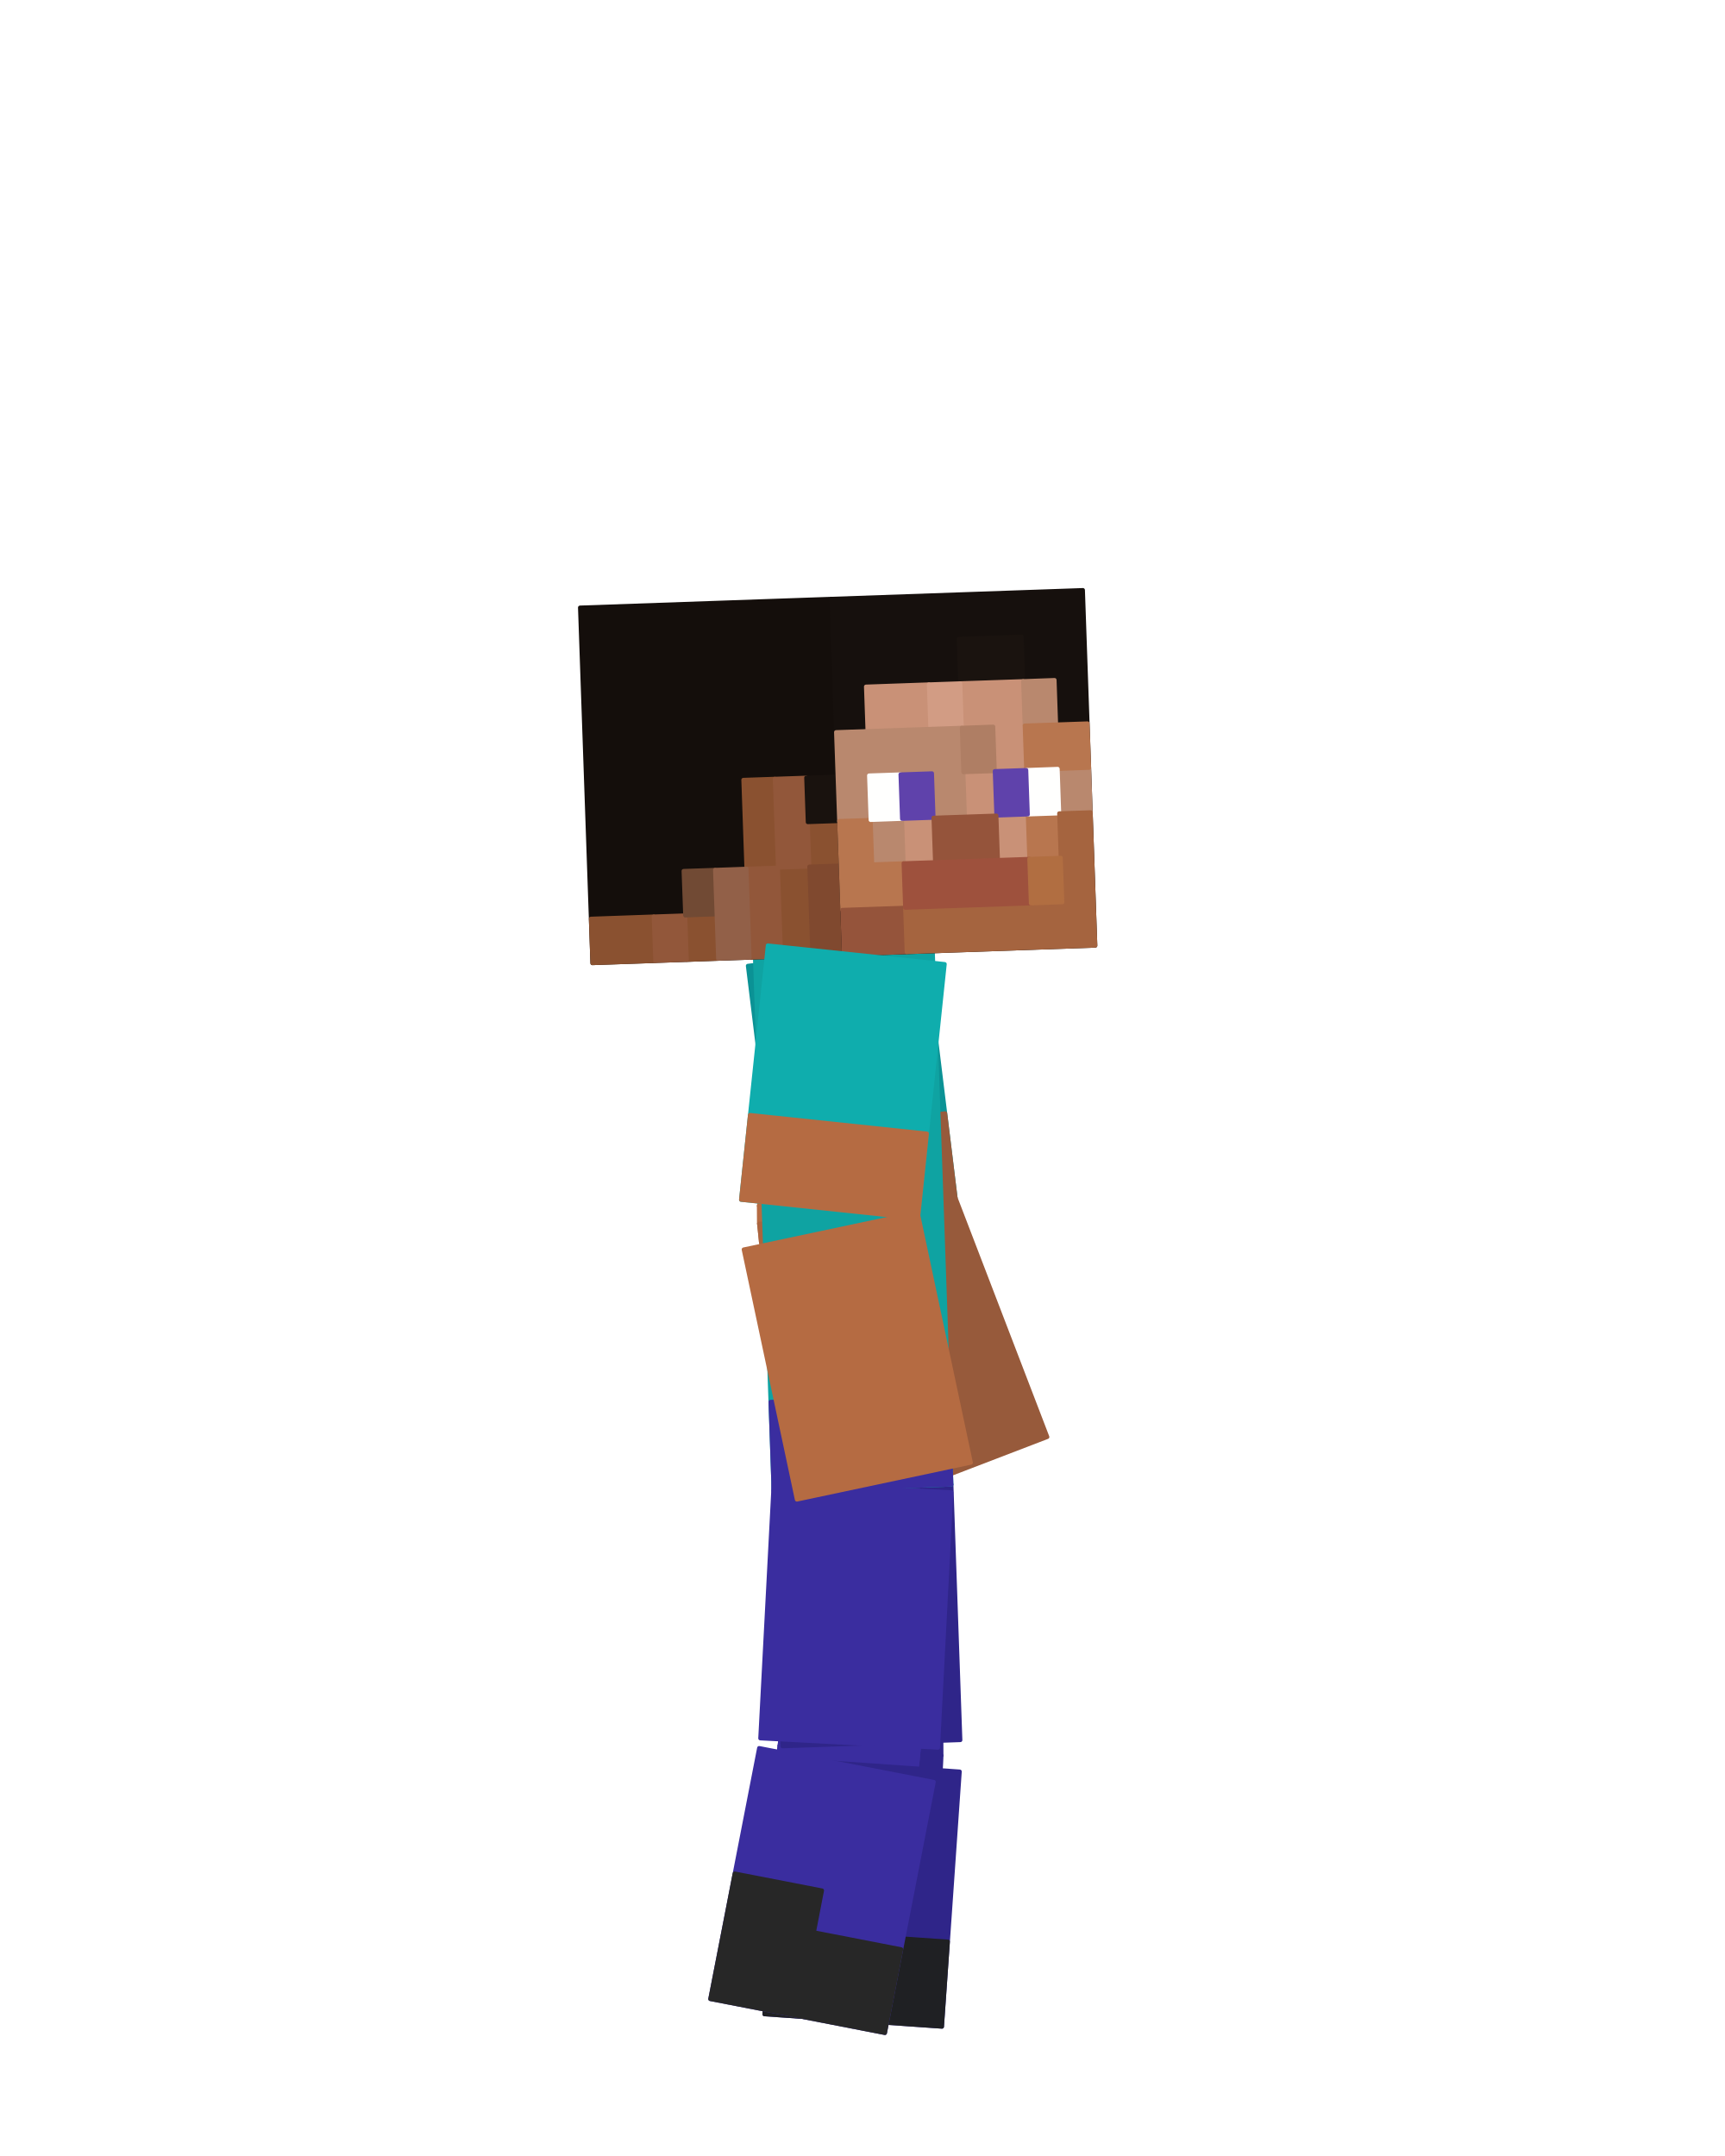
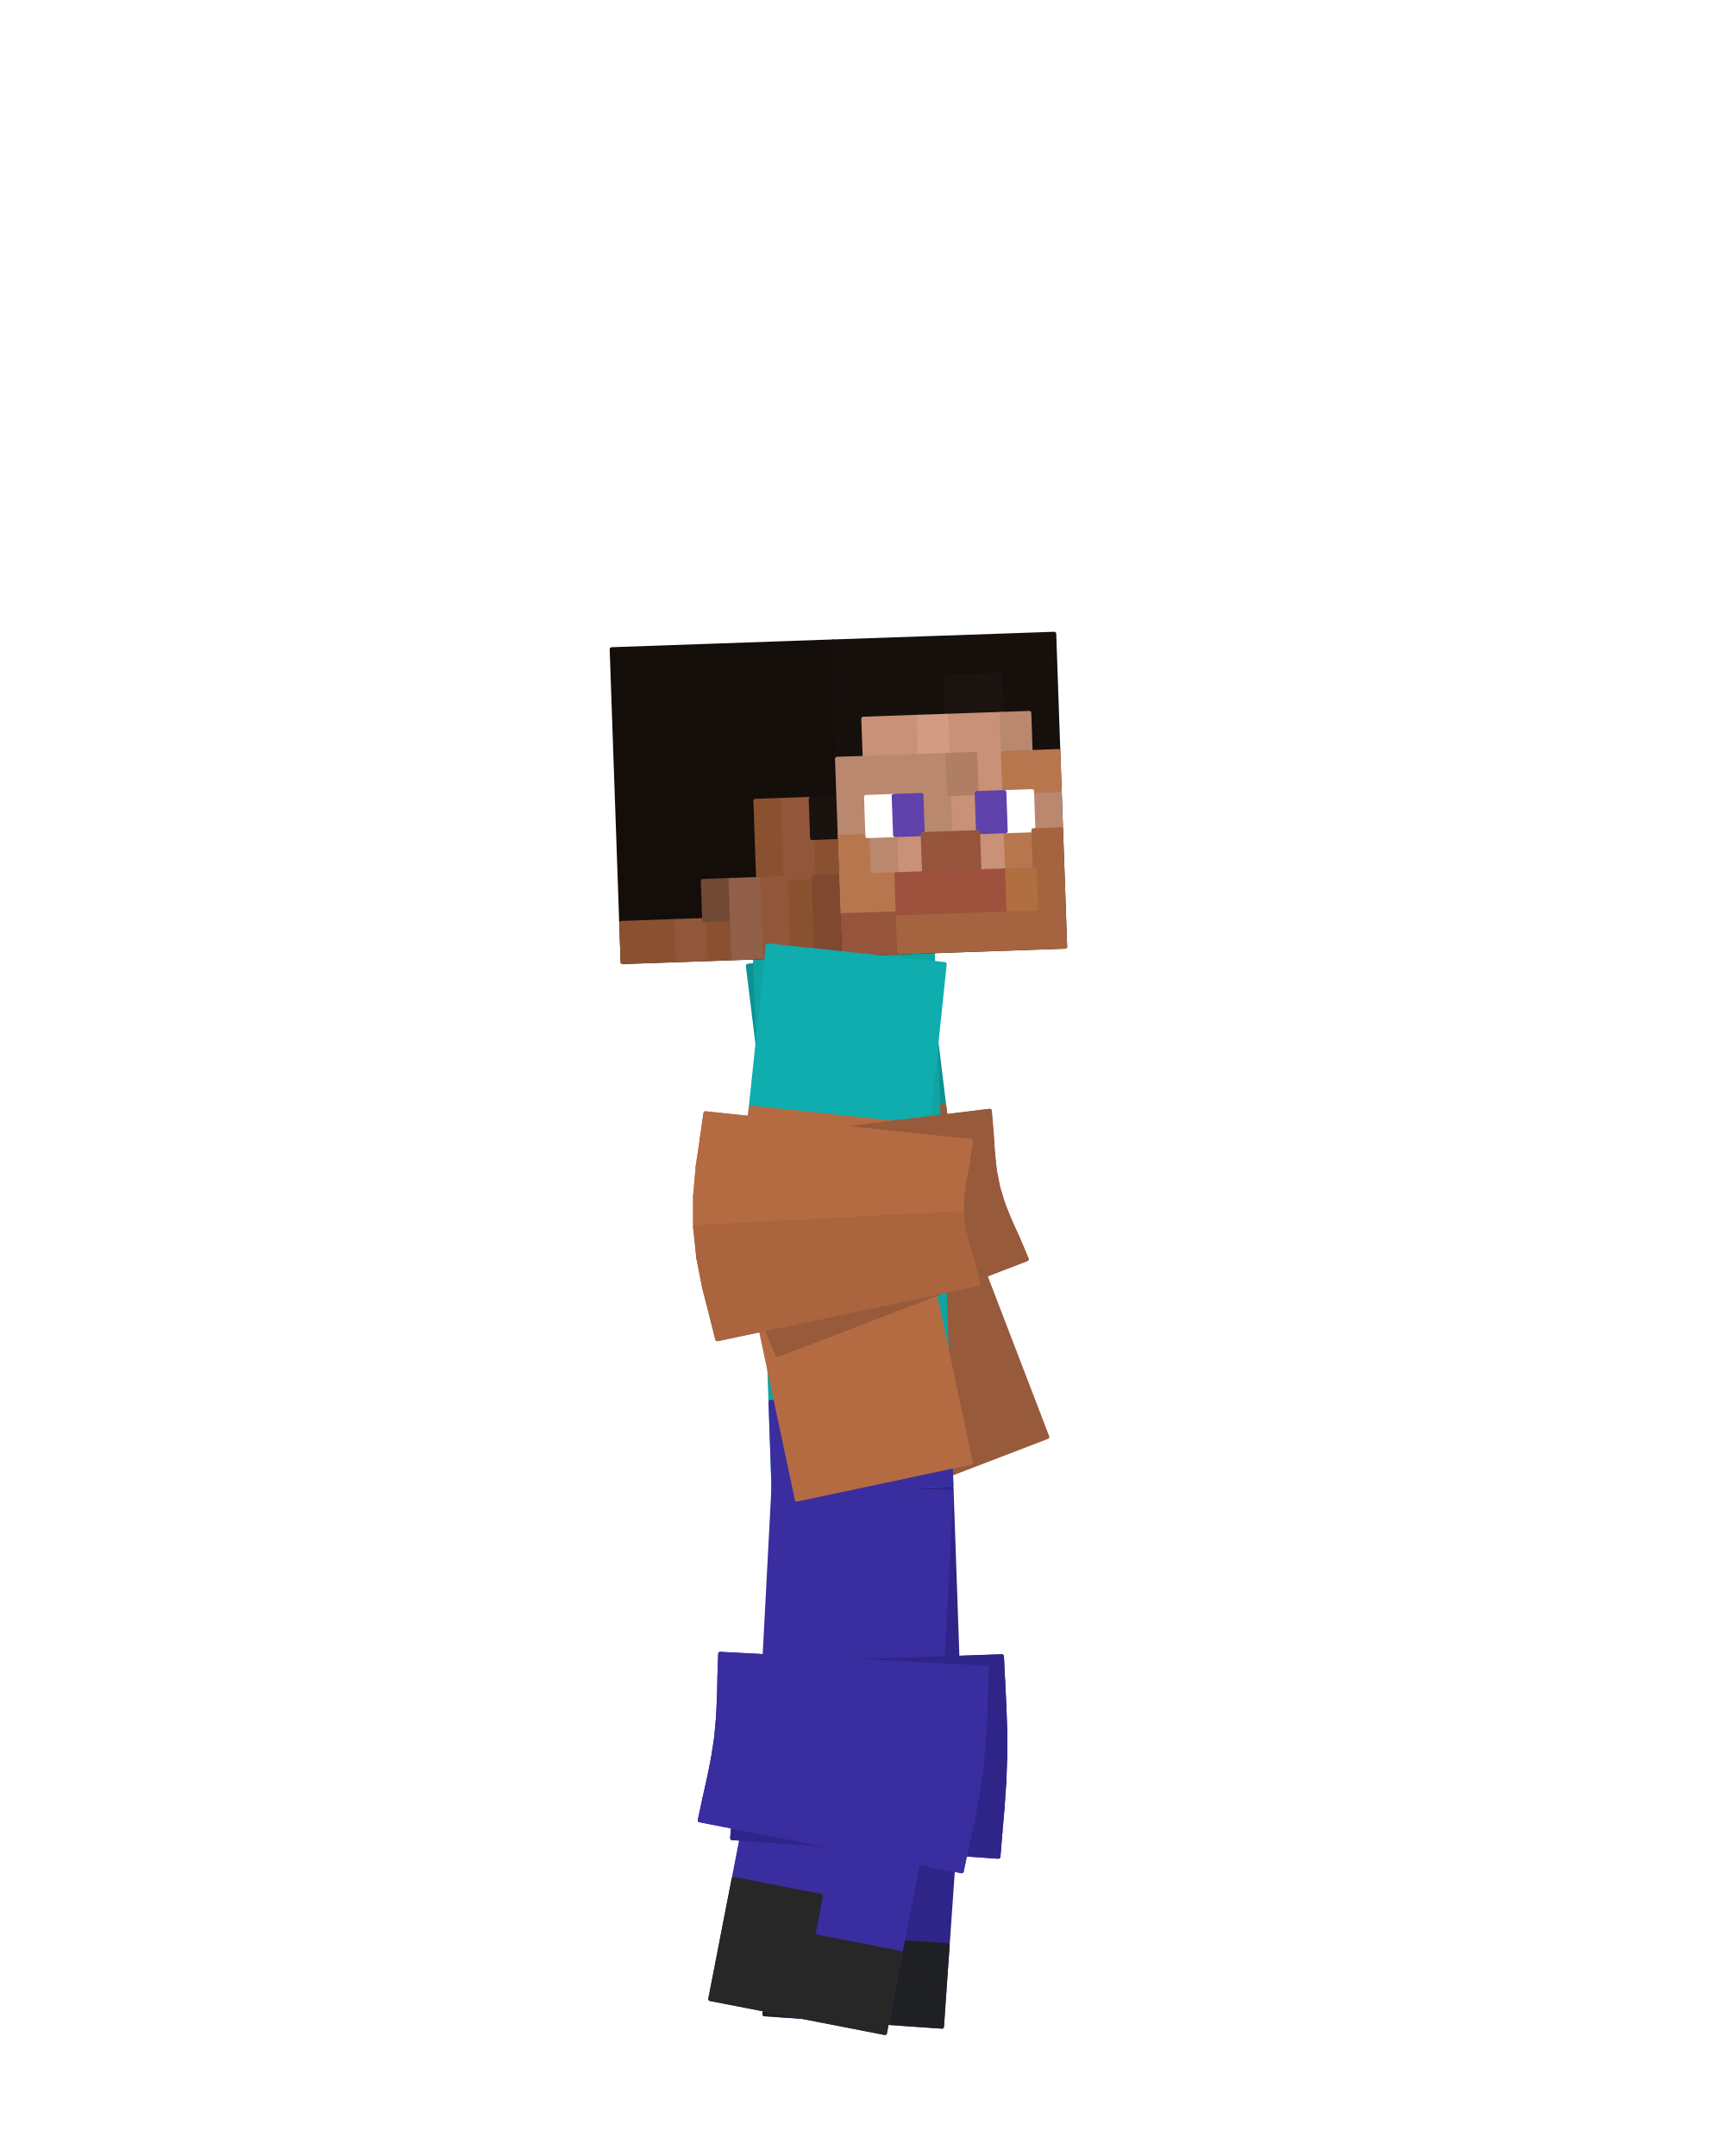
<svg xmlns="http://www.w3.org/2000/svg" viewBox="0 0 256 320" width="256" height="320" role="img" aria-labelledby="steve-side-title">
  <g id="steve">
-     <g id="elbow-left" aria-label="Left elbow">
-       <g class="face" data-face="px">
-         <path fill="#975a3b" stroke="#975a3b" stroke-width=".6" stroke-linejoin="round" d="M138.13 171.6L117.69 174.11L117.89 176.27L138.3 173.55Z" />
-       </g>
-       <g class="face" data-face="px">
-         <path fill="#975a3b" stroke="#975a3b" stroke-width=".6" stroke-linejoin="round" d="M138.3 173.55L117.89 176.27L118.09 178.62L138.42 175.33Z" />
-       </g>
-       <g class="face" data-face="px">
-         <path fill="#975a3b" stroke="#975a3b" stroke-width=".6" stroke-linejoin="round" d="M138.42 175.33L118.09 178.62L118.41 181.06L138.6 176.98Z" />
-       </g>
-       <g class="face" data-face="px">
-         <path fill="#975a3b" stroke="#975a3b" stroke-width=".6" stroke-linejoin="round" d="M138.6 176.98L118.41 181.06L118.92 183.53L138.9 178.55Z" />
-       </g>
-       <g class="face" data-face="px">
-         <path fill="#8d5437" stroke="#8d5437" stroke-width=".6" stroke-linejoin="round" d="M138.9 178.55L118.92 183.53L119.63 185.96L139.37 180.08Z" />
-       </g>
-       <g class="face" data-face="px">
-         <path fill="#8d5437" stroke="#8d5437" stroke-width=".6" stroke-linejoin="round" d="M139.37 180.08L119.63 185.96L120.5 188.27L139.99 181.63Z" />
-       </g>
-       <g class="face" data-face="px">
-         <path fill="#8d5437" stroke="#8d5437" stroke-width=".6" stroke-linejoin="round" d="M139.99 181.63L120.5 188.27L121.42 190.43L140.72 183.25Z" />
-       </g>
-       <g class="face" data-face="px">
-         <path fill="#8d5437" stroke="#8d5437" stroke-width=".6" stroke-linejoin="round" d="M140.72 183.25L121.42 190.43L122.26 192.44L141.48 185.06Z" />
-       </g>
-       <g class="face" data-face="nx">
-         <path fill="#975a3b" stroke="#975a3b" stroke-width=".6" stroke-linejoin="round" d="M117.69 174.11L117.89 176.27L138.3 173.55L138.13 171.6Z" />
-       </g>
-       <g class="face" data-face="nx">
-         <path fill="#975a3b" stroke="#975a3b" stroke-width=".6" stroke-linejoin="round" d="M117.89 176.27L118.09 178.62L138.42 175.33L138.3 173.55Z" />
-       </g>
-       <g class="face" data-face="nx">
-         <path fill="#975a3b" stroke="#975a3b" stroke-width=".6" stroke-linejoin="round" d="M118.09 178.62L118.41 181.06L138.6 176.98L138.42 175.33Z" />
-       </g>
-       <g class="face" data-face="nx">
-         <path fill="#975a3b" stroke="#975a3b" stroke-width=".6" stroke-linejoin="round" d="M118.41 181.06L118.92 183.53L138.9 178.55L138.6 176.98Z" />
-       </g>
-       <g class="face" data-face="nx">
-         <path fill="#975a3b" stroke="#975a3b" stroke-width=".6" stroke-linejoin="round" d="M118.92 183.53L119.63 185.96L139.37 180.08L138.9 178.55Z" />
-       </g>
-       <g class="face" data-face="nx">
-         <path fill="#975a3b" stroke="#975a3b" stroke-width=".6" stroke-linejoin="round" d="M119.63 185.96L120.5 188.27L139.99 181.63L139.37 180.08Z" />
-       </g>
-       <g class="face" data-face="nx">
-         <path fill="#975a3b" stroke="#975a3b" stroke-width=".6" stroke-linejoin="round" d="M120.5 188.27L121.42 190.43L140.72 183.25L139.99 181.63Z" />
-       </g>
-       <g class="face" data-face="nx">
-         <path fill="#975a3b" stroke="#975a3b" stroke-width=".6" stroke-linejoin="round" d="M121.42 190.43L122.26 192.44L141.48 185.06L140.72 183.25Z" />
-       </g>
-     </g>
-     <g id="knee-left" aria-label="Left knee">
-       <g class="face" data-face="px">
-         <path fill="#2f2589" stroke="#2f2589" stroke-width=".6" stroke-linejoin="round" d="M139.38 251.77L118.8 252.49L118.9 254.5L139.49 253.88Z" />
-       </g>
-       <g class="face" data-face="px">
-         <path fill="#2f2589" stroke="#2f2589" stroke-width=".6" stroke-linejoin="round" d="M139.49 253.88L118.9 254.5L119.01 256.44L139.6 256.06Z" />
-       </g>
-       <g class="face" data-face="px">
-         <path fill="#2f2589" stroke="#2f2589" stroke-width=".6" stroke-linejoin="round" d="M139.6 256.06L119.01 256.44L119.08 258.33L139.67 258.3Z" />
-       </g>
-       <g class="face" data-face="px">
-         <path fill="#2f2589" stroke="#2f2589" stroke-width=".6" stroke-linejoin="round" d="M139.67 258.3L119.08 258.33L119.09 260.2L139.68 260.56Z" />
-       </g>
-       <g class="face" data-face="px">
-         <path fill="#2f2589" stroke="#2f2589" stroke-width=".6" stroke-linejoin="round" d="M139.68 260.56L119.09 260.2L119.02 262.06L139.6 262.81Z" />
-       </g>
-       <g class="face" data-face="px">
-         <path fill="#2f2589" stroke="#2f2589" stroke-width=".6" stroke-linejoin="round" d="M139.6 262.81L119.02 262.06L118.88 263.94L139.44 265.05Z" />
-       </g>
-       <g class="face" data-face="px">
-         <path fill="#2f2589" stroke="#2f2589" stroke-width=".6" stroke-linejoin="round" d="M139.44 265.05L118.88 263.94L118.7 265.88L139.25 267.22Z" />
-       </g>
-       <g class="face" data-face="px">
-         <path fill="#2f2589" stroke="#2f2589" stroke-width=".6" stroke-linejoin="round" d="M139.25 267.22L118.7 265.88L118.54 267.89L139.08 269.32Z" />
-       </g>
-       <g class="face" data-face="nx">
-         <path fill="#2f2589" stroke="#2f2589" stroke-width=".6" stroke-linejoin="round" d="M118.8 252.49L118.9 254.5L139.49 253.88L139.38 251.77Z" />
-       </g>
-       <g class="face" data-face="nx">
-         <path fill="#2f2589" stroke="#2f2589" stroke-width=".6" stroke-linejoin="round" d="M118.9 254.5L119.01 256.44L139.6 256.06L139.49 253.88Z" />
-       </g>
-       <g class="face" data-face="nx">
-         <path fill="#2f2589" stroke="#2f2589" stroke-width=".6" stroke-linejoin="round" d="M119.01 256.44L119.08 258.33L139.67 258.3L139.6 256.06Z" />
-       </g>
-       <g class="face" data-face="nx">
-         <path fill="#2f2589" stroke="#2f2589" stroke-width=".6" stroke-linejoin="round" d="M119.08 258.33L119.09 260.2L139.68 260.56L139.67 258.3Z" />
-       </g>
-       <g class="face" data-face="nx">
-         <path fill="#2f2589" stroke="#2f2589" stroke-width=".6" stroke-linejoin="round" d="M119.09 260.2L119.02 262.06L139.6 262.81L139.68 260.56Z" />
-       </g>
-       <g class="face" data-face="nx">
-         <path fill="#2f2589" stroke="#2f2589" stroke-width=".6" stroke-linejoin="round" d="M119.02 262.06L118.88 263.94L139.44 265.05L139.6 262.81Z" />
-       </g>
-       <g class="face" data-face="nx">
-         <path fill="#2f2589" stroke="#2f2589" stroke-width=".6" stroke-linejoin="round" d="M118.88 263.94L118.7 265.88L139.25 267.22L139.44 265.05Z" />
-       </g>
-       <g class="face" data-face="nx">
-         <path fill="#2f2589" stroke="#2f2589" stroke-width=".6" stroke-linejoin="round" d="M118.7 265.88L118.54 267.89L139.08 269.32L139.25 267.22Z" />
-       </g>
-     </g>
-     <g id="knee-right" aria-label="Right knee">
-       <g class="face" data-face="px">
-         <path fill="#3a2d9f" stroke="#3a2d9f" stroke-width=".6" stroke-linejoin="round" d="M136.64 252.65L116.08 251.57L116.01 253.57L136.57 254.77Z" />
-       </g>
-       <g class="face" data-face="px">
-         <path fill="#3a2d9f" stroke="#3a2d9f" stroke-width=".6" stroke-linejoin="round" d="M136.57 254.77L116.01 253.57L115.97 255.47L136.5 257Z" />
-       </g>
-       <g class="face" data-face="px">
-         <path fill="#3a2d9f" stroke="#3a2d9f" stroke-width=".6" stroke-linejoin="round" d="M136.5 257L115.97 255.47L115.88 257.3L136.37 259.29Z" />
-       </g>
-       <g class="face" data-face="px">
-         <path fill="#3a2d9f" stroke="#3a2d9f" stroke-width=".6" stroke-linejoin="round" d="M136.37 259.29L115.88 257.3L115.71 259.09L136.15 261.6Z" />
-       </g>
-       <g class="face" data-face="px">
-         <path fill="#3a2d9f" stroke="#3a2d9f" stroke-width=".6" stroke-linejoin="round" d="M136.15 261.6L115.71 259.09L115.44 260.87L135.81 263.9Z" />
-       </g>
-       <g class="face" data-face="px">
-         <path fill="#3a2d9f" stroke="#3a2d9f" stroke-width=".6" stroke-linejoin="round" d="M135.81 263.9L115.44 260.87L115.08 262.67L135.38 266.15Z" />
-       </g>
-       <g class="face" data-face="px">
-         <path fill="#3a2d9f" stroke="#3a2d9f" stroke-width=".6" stroke-linejoin="round" d="M135.38 266.15L115.08 262.67L114.66 264.52L134.9 268.33Z" />
-       </g>
-       <g class="face" data-face="px">
-         <path fill="#3a2d9f" stroke="#3a2d9f" stroke-width=".6" stroke-linejoin="round" d="M134.9 268.33L114.66 264.52L114.25 266.48L134.46 270.41Z" />
-       </g>
-       <g class="face" data-face="nx">
-         <path fill="#3a2d9f" stroke="#3a2d9f" stroke-width=".6" stroke-linejoin="round" d="M116.08 251.57L116.01 253.57L136.57 254.77L136.64 252.65Z" />
-       </g>
-       <g class="face" data-face="nx">
-         <path fill="#3a2d9f" stroke="#3a2d9f" stroke-width=".6" stroke-linejoin="round" d="M116.01 253.57L115.97 255.47L136.5 257L136.57 254.77Z" />
-       </g>
-       <g class="face" data-face="nx">
-         <path fill="#3a2d9f" stroke="#3a2d9f" stroke-width=".6" stroke-linejoin="round" d="M115.97 255.47L115.88 257.3L136.37 259.29L136.5 257Z" />
-       </g>
-       <g class="face" data-face="nx">
-         <path fill="#3a2d9f" stroke="#3a2d9f" stroke-width=".6" stroke-linejoin="round" d="M115.88 257.3L115.71 259.09L136.15 261.6L136.37 259.29Z" />
-       </g>
-       <g class="face" data-face="nx">
-         <path fill="#3a2d9f" stroke="#3a2d9f" stroke-width=".6" stroke-linejoin="round" d="M115.71 259.09L115.44 260.87L135.81 263.9L136.15 261.6Z" />
-       </g>
-       <g class="face" data-face="nx">
-         <path fill="#3a2d9f" stroke="#3a2d9f" stroke-width=".6" stroke-linejoin="round" d="M115.44 260.87L115.08 262.67L135.38 266.15L135.81 263.9Z" />
-       </g>
-       <g class="face" data-face="nx">
-         <path fill="#3a2d9f" stroke="#3a2d9f" stroke-width=".6" stroke-linejoin="round" d="M115.08 262.67L114.66 264.52L134.9 268.33L135.38 266.15Z" />
-       </g>
-       <g class="face" data-face="nx">
-         <path fill="#3a2d9f" stroke="#3a2d9f" stroke-width=".6" stroke-linejoin="round" d="M114.66 264.52L114.25 266.48L134.46 270.41L134.9 268.33Z" />
-       </g>
-     </g>
-     <g id="elbow-right" aria-label="Right elbow">
-       <g class="face" data-face="px">
-         <path fill="#b56b42" stroke="#b56b42" stroke-width=".6" stroke-linejoin="round" d="M134.04 173.97L113.56 171.81L113.25 174L133.75 175.87Z" />
-       </g>
-       <g class="face" data-face="px">
-         <path fill="#b56b42" stroke="#b56b42" stroke-width=".6" stroke-linejoin="round" d="M133.75 175.87L113.25 174L112.89 176.4L133.45 177.55Z" />
-       </g>
-       <g class="face" data-face="px">
-         <path fill="#b56b42" stroke="#b56b42" stroke-width=".6" stroke-linejoin="round" d="M133.45 177.55L112.89 176.4L112.65 178.98L133.24 179.09Z" />
-       </g>
-       <g class="face" data-face="px">
-         <path fill="#b56b42" stroke="#b56b42" stroke-width=".6" stroke-linejoin="round" d="M133.24 179.09L112.65 178.98L112.66 181.63L133.22 180.56Z" />
-       </g>
-       <g class="face" data-face="px">
-         <path fill="#b56b42" stroke="#b56b42" stroke-width=".6" stroke-linejoin="round" d="M133.22 180.56L112.66 181.63L112.93 184.28L133.4 182.01Z" />
-       </g>
-       <g class="face" data-face="px">
-         <path fill="#b56b42" stroke="#b56b42" stroke-width=".6" stroke-linejoin="round" d="M133.4 182.01L112.93 184.28L113.43 186.81L133.76 183.52Z" />
-       </g>
-       <g class="face" data-face="px">
-         <path fill="#b56b42" stroke="#b56b42" stroke-width=".6" stroke-linejoin="round" d="M133.76 183.52L113.43 186.81L114.04 189.17L134.24 185.16Z" />
-       </g>
-       <g class="face" data-face="px">
-         <path fill="#b56b42" stroke="#b56b42" stroke-width=".6" stroke-linejoin="round" d="M134.24 185.16L114.04 189.17L114.58 191.31L134.72 187.02Z" />
-       </g>
-       <g class="face" data-face="nx">
-         <path fill="#b56b42" stroke="#b56b42" stroke-width=".6" stroke-linejoin="round" d="M113.56 171.81L113.25 174L133.75 175.87L134.04 173.97Z" />
-       </g>
-       <g class="face" data-face="nx">
-         <path fill="#b56b42" stroke="#b56b42" stroke-width=".6" stroke-linejoin="round" d="M113.25 174L112.89 176.4L133.45 177.55L133.75 175.87Z" />
-       </g>
-       <g class="face" data-face="nx">
-         <path fill="#b56b42" stroke="#b56b42" stroke-width=".6" stroke-linejoin="round" d="M112.89 176.4L112.65 178.98L133.24 179.09L133.45 177.55Z" />
-       </g>
-       <g class="face" data-face="nx">
-         <path fill="#b56b42" stroke="#b56b42" stroke-width=".6" stroke-linejoin="round" d="M112.65 178.98L112.66 181.63L133.22 180.56L133.24 179.09Z" />
-       </g>
-       <g class="face" data-face="nx">
-         <path fill="#aa643e" stroke="#aa643e" stroke-width=".6" stroke-linejoin="round" d="M112.66 181.63L112.93 184.28L133.4 182.01L133.22 180.56Z" />
-       </g>
-       <g class="face" data-face="nx">
-         <path fill="#aa643e" stroke="#aa643e" stroke-width=".6" stroke-linejoin="round" d="M112.93 184.28L113.43 186.81L133.76 183.52L133.4 182.01Z" />
-       </g>
-       <g class="face" data-face="nx">
-         <path fill="#aa643e" stroke="#aa643e" stroke-width=".6" stroke-linejoin="round" d="M113.43 186.81L114.04 189.17L134.24 185.16L133.76 183.52Z" />
-       </g>
-       <g class="face" data-face="nx">
-         <path fill="#aa643e" stroke="#aa643e" stroke-width=".6" stroke-linejoin="round" d="M114.04 189.17L114.58 191.31L134.72 187.02L134.24 185.16Z" />
-       </g>
-     </g>
    <g id="arm-left" aria-label="Left upper arm">
      <g class="face" data-face="nx">
-         <path fill="#0b9295" stroke="#0b9295" stroke-width=".6" stroke-linejoin="round" d="M110.99 143.35L137.19 140.13L141.81 177.8L115.61 181.01Z" />
-         <path fill="#975a3b" stroke="#975a3b" stroke-width=".6" stroke-linejoin="round" d="M114.07 168.46L140.27 165.24L141.04 171.52L114.84 174.74ZM114.84 174.74L141.04 171.52L141.81 177.8L115.61 181.01Z" />
+         <path fill="#0b9295" stroke="#0b9295" stroke-width=".6" stroke-linejoin="round" d="M110.99 143.35L137.19 140.13L141.61 176.16L115.41 179.38Z" />
+         <path fill="#975a3b" stroke="#975a3b" stroke-width=".6" stroke-linejoin="round" d="M113.94 167.37L140.14 164.15L140.88 170.15L114.67 173.37ZM114.67 173.37L140.88 170.15L141.61 176.16L115.41 179.38Z" />
      </g>
    </g>
    <g id="forearm-left" aria-label="Left forearm">
      <g class="face" data-face="nx">
-         <path fill="#975a3b" stroke="#975a3b" stroke-width=".6" stroke-linejoin="round" d="M117.18 187.31L141.83 177.85L155.43 213.28L130.78 222.74Z" />
+         <path fill="#975a3b" stroke="#975a3b" stroke-width=".6" stroke-linejoin="round" d="M117.77 188.85L142.42 179.39L155.43 213.28L130.78 222.74Z" />
      </g>
    </g>
    <g id="leg-left" aria-label="Left thigh">
      <g class="face" data-face="nx">
-         <path fill="#2f2589" stroke="#2f2589" stroke-width=".6" stroke-linejoin="round" d="M114.81 221.26L141.19 220.34L142.52 258.27L116.13 259.19Z" />
+         <path fill="#2f2589" stroke="#2f2589" stroke-width=".6" stroke-linejoin="round" d="M114.81 221.26L141.19 220.34L142.46 256.62L116.07 257.54Z" />
      </g>
    </g>
    <g id="shin-left" aria-label="Left shin">
      <g class="face" data-face="nx">
-         <path fill="#2f2589" stroke="#2f2589" stroke-width=".6" stroke-linejoin="round" d="M116.1 261.1L142.43 262.94L139.79 300.8L113.45 298.96Z" />
-         <path fill="#1f2023" stroke="#1f2023" stroke-width=".6" stroke-linejoin="round" d="M114.78 280.03L127.94 280.95L127.5 287.26L114.33 286.34ZM114.33 286.34L140.67 288.18L140.23 294.49L113.89 292.65ZM113.89 292.65L140.23 294.49L139.79 300.8L113.45 298.96Z" />
+         <path fill="#2f2589" stroke="#2f2589" stroke-width=".6" stroke-linejoin="round" d="M115.98 262.75L142.32 264.59L139.79 300.8L113.45 298.96Z" />
+         <path fill="#1f2023" stroke="#1f2023" stroke-width=".6" stroke-linejoin="round" d="M114.72 280.85L127.89 281.77L127.46 287.81L114.3 286.89ZM114.3 286.89L140.63 288.73L140.21 294.76L113.87 292.92ZM113.87 292.92L140.21 294.76L139.79 300.8L113.45 298.96Z" />
      </g>
    </g>
    <g id="torso" aria-label="Torso">
      <g class="face" data-face="nx">
        <path fill="#0fa3a2" stroke="#0fa3a2" stroke-width=".6" stroke-linejoin="round" d="M112.04 142.11L138.43 141.19L141.19 220.34L114.81 221.26Z" />
        <path fill="#3a2d9f" stroke="#3a2d9f" stroke-width=".6" stroke-linejoin="round" d="M114.35 208.07L140.73 207.15L140.96 213.74L114.58 214.66ZM114.58 214.66L140.96 213.74L141.19 220.34L114.81 221.26Z" />
      </g>
    </g>
    <g id="head" aria-label="Head">
      <g class="face" data-face="nx">
-         <path fill="#140e0b" stroke="#140e0b" stroke-width=".6" stroke-linejoin="round" d="M86.08 90.18L123.39 88.88L125.24 141.65L87.92 142.95Z" />
-         <path fill="#8a5130" stroke="#8a5130" stroke-width=".6" stroke-linejoin="round" d="M110.32 115.75L114.99 115.59L115.22 122.19L110.55 122.35ZM110.55 122.35L115.22 122.19L115.45 128.78L110.78 128.94ZM119.88 122.02L124.54 121.86L124.78 128.46L120.11 128.62ZM115.45 128.78L120.11 128.62L120.34 135.22L115.68 135.38ZM87.69 136.36L97.02 136.03L97.25 142.63L87.92 142.95ZM101.69 135.87L106.35 135.7L106.58 142.3L101.92 142.46ZM115.68 135.38L120.34 135.22L120.57 141.81L115.91 141.97Z" />
-         <path fill="#92573a" stroke="#92573a" stroke-width=".6" stroke-linejoin="round" d="M114.99 115.59L119.65 115.43L119.88 122.02L115.22 122.19ZM115.22 122.19L119.88 122.02L120.11 128.62L115.45 128.78ZM110.78 128.94L115.45 128.78L115.68 135.38L111.01 135.54ZM97.02 136.03L101.69 135.87L101.92 142.46L97.25 142.63ZM111.01 135.54L115.68 135.38L115.91 141.97L111.24 142.14Z" />
-         <path fill="#19120e" stroke="#19120e" stroke-width=".6" stroke-linejoin="round" d="M119.65 115.43L124.31 115.26L124.54 121.86L119.88 122.02Z" />
-         <path fill="#714a34" stroke="#714a34" stroke-width=".6" stroke-linejoin="round" d="M101.45 129.27L106.12 129.11L106.35 135.7L101.69 135.87Z" />
-         <path fill="#926048" stroke="#926048" stroke-width=".6" stroke-linejoin="round" d="M106.12 129.11L110.78 128.94L111.01 135.54L106.35 135.7ZM106.35 135.7L111.01 135.54L111.24 142.14L106.58 142.3Z" />
-         <path fill="#80492f" stroke="#80492f" stroke-width=".6" stroke-linejoin="round" d="M120.11 128.62L124.78 128.46L125.01 135.05L120.34 135.22ZM120.34 135.22L125.01 135.05L125.24 141.65L120.57 141.81Z" />
+         <path fill="#140e0b" stroke="#140e0b" stroke-width=".6" stroke-linejoin="round" d="M90.78 96.36L123.61 95.21L125.24 141.65L92.4 142.79Z" />
+         <path fill="#8a5130" stroke="#8a5130" stroke-width=".6" stroke-linejoin="round" d="M112.11 118.86L116.22 118.72L116.42 124.52L112.31 124.66ZM112.31 124.66L116.42 124.52L116.62 130.33L112.52 130.47ZM120.52 124.38L124.63 124.23L124.83 130.04L120.73 130.18ZM116.62 130.33L120.73 130.18L120.93 135.99L116.82 136.13ZM92.2 136.99L100.41 136.7L100.61 142.51L92.4 142.79ZM104.51 136.56L108.62 136.42L108.82 142.22L104.71 142.36ZM116.82 136.13L120.93 135.99L121.13 141.79L117.03 141.93Z" />
+         <path fill="#92573a" stroke="#92573a" stroke-width=".6" stroke-linejoin="round" d="M116.22 118.72L120.32 118.57L120.52 124.38L116.42 124.52ZM116.42 124.52L120.52 124.38L120.73 130.18L116.62 130.33ZM112.52 130.47L116.62 130.33L116.82 136.13L112.72 136.27ZM100.41 136.7L104.51 136.56L104.71 142.36L100.61 142.51ZM112.72 136.27L116.82 136.13L117.03 141.93L112.92 142.08Z" />
+         <path fill="#19120e" stroke="#19120e" stroke-width=".6" stroke-linejoin="round" d="M120.32 118.57L124.43 118.43L124.63 124.23L120.52 124.38Z" />
+         <path fill="#714a34" stroke="#714a34" stroke-width=".6" stroke-linejoin="round" d="M104.31 130.76L108.41 130.61L108.62 136.42L104.51 136.56Z" />
+         <path fill="#926048" stroke="#926048" stroke-width=".6" stroke-linejoin="round" d="M108.41 130.61L112.52 130.47L112.72 136.27L108.62 136.42ZM108.62 136.42L112.72 136.27L112.92 142.08L108.82 142.22Z" />
+         <path fill="#80492f" stroke="#80492f" stroke-width=".6" stroke-linejoin="round" d="M120.73 130.18L124.83 130.04L125.03 135.84L120.93 135.99ZM120.93 135.99L125.03 135.84L125.24 141.65L121.13 141.79Z" />
      </g>
      <g class="face" data-face="front">
-         <path fill="#16100d" stroke="#16100d" stroke-width=".6" stroke-linejoin="round" d="M123.39 88.88L160.71 87.58L162.55 140.35L125.24 141.65Z" />
-         <path fill="#1a130f" stroke="#1a130f" stroke-width=".6" stroke-linejoin="round" d="M142.28 94.82L151.61 94.5L151.84 101.1L142.51 101.42Z" />
-         <path fill="#c99177" stroke="#c99177" stroke-width=".6" stroke-linejoin="round" d="M128.52 101.91L137.85 101.58L138.08 108.18L128.75 108.51ZM142.51 101.42L151.84 101.1L152.07 107.69L142.74 108.02ZM147.4 107.85L152.07 107.69L152.3 114.29L147.63 114.45ZM142.97 114.61L147.63 114.45L147.87 121.05L143.2 121.21ZM133.87 121.53L138.54 121.37L138.77 127.97L134.1 128.13ZM147.87 121.05L152.53 120.88L152.76 127.48L148.1 127.64Z" />
-         <path fill="#d29c84" stroke="#d29c84" stroke-width=".6" stroke-linejoin="round" d="M137.85 101.58L142.51 101.42L142.74 108.02L138.08 108.18Z" />
-         <path fill="#b9886e" stroke="#b9886e" stroke-width=".6" stroke-linejoin="round" d="M151.84 101.1L156.5 100.93L156.73 107.53L152.07 107.69ZM124.08 108.67L142.74 108.02L142.97 114.61L124.31 115.26ZM124.31 115.26L128.98 115.1L129.21 121.7L124.54 121.86ZM138.31 114.78L142.97 114.61L143.2 121.21L138.54 121.37ZM156.96 114.12L161.63 113.96L161.86 120.56L157.19 120.72ZM129.21 121.7L133.87 121.53L134.1 128.13L129.44 128.29Z" />
-         <path fill="#af7e64" stroke="#af7e64" stroke-width=".6" stroke-linejoin="round" d="M142.74 108.02L147.4 107.85L147.63 114.45L142.97 114.61Z" />
-         <path fill="#b8764f" stroke="#b8764f" stroke-width=".6" stroke-linejoin="round" d="M152.07 107.69L161.4 107.37L161.63 113.96L152.3 114.29ZM124.54 121.86L129.21 121.7L129.44 128.29L124.78 128.46ZM152.53 120.88L157.19 120.72L157.42 127.32L152.76 127.48ZM124.78 128.46L134.1 128.13L134.33 134.73L125.01 135.05Z" />
-         <path fill="#fffffe" stroke="#fffffe" stroke-width=".6" stroke-linejoin="round" d="M128.98 115.1L133.64 114.94L133.87 121.53L129.21 121.7ZM152.3 114.29L156.96 114.12L157.19 120.72L152.53 120.88Z" />
-         <path fill="#5f42ab" stroke="#5f42ab" stroke-width=".6" stroke-linejoin="round" d="M133.64 114.94L138.31 114.78L138.54 121.37L133.87 121.53ZM147.63 114.45L152.3 114.29L152.53 120.88L147.87 121.05Z" />
-         <path fill="#95543b" stroke="#95543b" stroke-width=".6" stroke-linejoin="round" d="M138.54 121.37L147.87 121.05L148.1 127.64L138.77 127.97ZM125.01 135.05L134.33 134.73L134.56 141.32L125.24 141.65Z" />
-         <path fill="#a5643f" stroke="#a5643f" stroke-width=".6" stroke-linejoin="round" d="M157.19 120.72L161.86 120.56L162.09 127.15L157.42 127.32ZM157.42 127.32L162.09 127.15L162.32 133.75L157.65 133.91ZM134.33 134.73L162.32 133.75L162.55 140.35L134.56 141.32Z" />
-         <path fill="#9e513d" stroke="#9e513d" stroke-width=".6" stroke-linejoin="round" d="M134.1 128.13L152.76 127.48L152.99 134.08L134.33 134.73Z" />
-         <path fill="#b16e41" stroke="#b16e41" stroke-width=".6" stroke-linejoin="round" d="M152.76 127.48L157.42 127.32L157.65 133.91L152.99 134.08Z" />
+         <path fill="#16100d" stroke="#16100d" stroke-width=".6" stroke-linejoin="round" d="M123.61 95.21L156.45 94.07L158.07 140.5L125.24 141.65Z" />
+         <path fill="#1a130f" stroke="#1a130f" stroke-width=".6" stroke-linejoin="round" d="M140.23 100.44L148.44 100.16L148.65 105.96L140.44 106.25Z" />
+         <path fill="#c99177" stroke="#c99177" stroke-width=".6" stroke-linejoin="round" d="M128.12 106.68L136.33 106.39L136.54 112.2L128.33 112.48ZM140.44 106.25L148.65 105.96L148.85 111.77L140.64 112.05ZM144.74 111.91L148.85 111.77L149.05 117.57L144.95 117.71ZM140.84 117.86L144.95 117.71L145.15 123.52L141.05 123.66ZM132.84 123.95L136.94 123.8L137.14 129.61L133.04 129.75ZM145.15 123.52L149.25 123.37L149.46 129.18L145.35 129.32Z" />
+         <path fill="#d29c84" stroke="#d29c84" stroke-width=".6" stroke-linejoin="round" d="M136.33 106.39L140.44 106.25L140.64 112.05L136.54 112.2Z" />
+         <path fill="#b9886e" stroke="#b9886e" stroke-width=".6" stroke-linejoin="round" d="M148.65 105.96L152.75 105.82L152.95 111.62L148.85 111.77ZM124.22 112.63L140.64 112.05L140.84 117.86L124.43 118.43ZM124.43 118.43L128.53 118.29L128.73 124.09L124.63 124.23ZM136.74 118L140.84 117.86L141.05 123.66L136.94 123.8ZM153.16 117.43L157.26 117.28L157.46 123.09L153.36 123.23ZM128.73 124.09L132.84 123.95L133.04 129.75L128.93 129.9Z" />
+         <path fill="#af7e64" stroke="#af7e64" stroke-width=".6" stroke-linejoin="round" d="M140.64 112.05L144.74 111.91L144.95 117.71L140.84 117.86Z" />
+         <path fill="#b8764f" stroke="#b8764f" stroke-width=".6" stroke-linejoin="round" d="M148.85 111.77L157.06 111.48L157.26 117.28L149.05 117.57ZM124.63 124.23L128.73 124.09L128.93 129.9L124.83 130.04ZM149.25 123.37L153.36 123.23L153.56 129.04L149.46 129.18ZM124.83 130.04L133.04 129.75L133.24 135.56L125.03 135.84Z" />
+         <path fill="#fffffe" stroke="#fffffe" stroke-width=".6" stroke-linejoin="round" d="M128.53 118.29L132.63 118.14L132.84 123.95L128.73 124.09ZM149.05 117.57L153.16 117.43L153.36 123.23L149.25 123.37Z" />
+         <path fill="#5f42ab" stroke="#5f42ab" stroke-width=".6" stroke-linejoin="round" d="M132.63 118.14L136.74 118L136.94 123.8L132.84 123.95ZM144.95 117.71L149.05 117.57L149.25 123.37L145.15 123.52Z" />
+         <path fill="#95543b" stroke="#95543b" stroke-width=".6" stroke-linejoin="round" d="M136.94 123.8L145.15 123.52L145.35 129.32L137.14 129.61ZM125.03 135.84L133.24 135.56L133.44 141.36L125.24 141.65Z" />
+         <path fill="#a5643f" stroke="#a5643f" stroke-width=".6" stroke-linejoin="round" d="M153.36 123.23L157.46 123.09L157.67 128.89L153.56 129.04ZM153.56 129.04L157.67 128.89L157.87 134.7L153.76 134.84ZM133.24 135.56L157.87 134.7L158.07 140.5L133.44 141.36Z" />
+         <path fill="#9e513d" stroke="#9e513d" stroke-width=".6" stroke-linejoin="round" d="M133.04 129.75L149.46 129.18L149.66 134.98L133.24 135.56Z" />
+         <path fill="#b16e41" stroke="#b16e41" stroke-width=".6" stroke-linejoin="round" d="M149.46 129.18L153.56 129.04L153.76 134.84L149.66 134.98Z" />
      </g>
    </g>
    <g id="leg-right" aria-label="Right thigh">
      <g class="face" data-face="nx">
-         <path fill="#3a2d9f" stroke="#3a2d9f" stroke-width=".6" stroke-linejoin="round" d="M114.82 220.11L141.18 221.49L139.2 259.39L112.83 258.01Z" />
+         <path fill="#3a2d9f" stroke="#3a2d9f" stroke-width=".6" stroke-linejoin="round" d="M114.82 220.11L141.18 221.49L139.28 257.74L112.92 256.36Z" />
      </g>
    </g>
    <g id="shin-right" aria-label="Right shin">
      <g class="face" data-face="nx">
-         <path fill="#3a2d9f" stroke="#3a2d9f" stroke-width=".6" stroke-linejoin="round" d="M112.66 259.45L138.57 264.48L131.33 301.74L105.41 296.7Z" />
-         <path fill="#272727" stroke="#272727" stroke-width=".6" stroke-linejoin="round" d="M109.03 278.07L121.99 280.59L120.79 286.8L107.83 284.28ZM107.83 284.28L133.74 289.32L132.54 295.53L106.62 290.49ZM106.62 290.49L132.54 295.53L131.33 301.74L105.41 296.7Z" />
+         <path fill="#3a2d9f" stroke="#3a2d9f" stroke-width=".6" stroke-linejoin="round" d="M112.34 261.07L138.26 266.1L131.33 301.74L105.41 296.7Z" />
+         <path fill="#272727" stroke="#272727" stroke-width=".6" stroke-linejoin="round" d="M108.88 278.88L121.83 281.4L120.68 287.34L107.72 284.82ZM107.72 284.82L133.64 289.86L132.48 295.8L106.57 290.76ZM106.57 290.76L132.48 295.8L131.33 301.74L105.41 296.7Z" />
      </g>
    </g>
    <g id="arm-right" aria-label="Right upper arm">
      <g class="face" data-face="nx">
-         <path fill="#0fadad" stroke="#0fadad" stroke-width=".6" stroke-linejoin="round" d="M113.95 140.33L140.2 143.09L136.24 180.83L109.98 178.07Z" />
-         <path fill="#b56b42" stroke="#b56b42" stroke-width=".6" stroke-linejoin="round" d="M111.3 165.49L137.56 168.25L136.9 174.54L110.64 171.78ZM110.64 171.78L136.9 174.54L136.24 180.83L109.98 178.07Z" />
+         <path fill="#0fadad" stroke="#0fadad" stroke-width=".6" stroke-linejoin="round" d="M113.95 140.33L140.2 143.09L136.41 179.19L110.15 176.43Z" />
+         <path fill="#b56b42" stroke="#b56b42" stroke-width=".6" stroke-linejoin="round" d="M111.42 164.4L137.67 167.16L137.04 173.18L110.79 170.42ZM110.79 170.42L137.04 173.18L136.41 179.19L110.15 176.43Z" />
      </g>
    </g>
    <g id="forearm-right" aria-label="Right forearm">
      <g class="face" data-face="nx">
-         <path fill="#b56b42" stroke="#b56b42" stroke-width=".6" stroke-linejoin="round" d="M110.37 185.45L136.19 179.97L144.08 217.09L118.26 222.57Z" />
+         <path fill="#b56b42" stroke="#b56b42" stroke-width=".6" stroke-linejoin="round" d="M110.71 187.07L136.53 181.58L144.08 217.09L118.26 222.57Z" />
+       </g>
+     </g>
+     <g id="elbow-left" aria-label="Left elbow">
+       <g class="face" data-face="px">
+         <path fill="#975a3b" stroke="#975a3b" stroke-width=".6" stroke-linejoin="round" d="M146.88 164.87L107.57 169.7L107.91 173.36L147.16 168.12Z" />
+       </g>
+       <g class="face" data-face="px">
+         <path fill="#975a3b" stroke="#975a3b" stroke-width=".6" stroke-linejoin="round" d="M147.16 168.12L107.91 173.36L108.26 177.36L147.35 171.04Z" />
+       </g>
+       <g class="face" data-face="px">
+         <path fill="#975a3b" stroke="#975a3b" stroke-width=".6" stroke-linejoin="round" d="M147.35 171.04L108.26 177.36L108.82 181.57L147.63 173.72Z" />
+       </g>
+       <g class="face" data-face="px">
+         <path fill="#975a3b" stroke="#975a3b" stroke-width=".6" stroke-linejoin="round" d="M147.63 173.72L108.82 181.57L109.7 185.83L148.13 176.25Z" />
+       </g>
+       <g class="face" data-face="px">
+         <path fill="#8d5437" stroke="#8d5437" stroke-width=".6" stroke-linejoin="round" d="M148.13 176.25L109.7 185.83L110.92 190.01L148.88 178.72Z" />
+       </g>
+       <g class="face" data-face="px">
+         <path fill="#8d5437" stroke="#8d5437" stroke-width=".6" stroke-linejoin="round" d="M148.88 178.72L110.92 190.01L112.41 193.99L149.89 181.22Z" />
+       </g>
+       <g class="face" data-face="px">
+         <path fill="#8d5437" stroke="#8d5437" stroke-width=".6" stroke-linejoin="round" d="M149.89 181.22L112.41 193.99L113.98 197.69L151.1 183.89Z" />
+       </g>
+       <g class="face" data-face="px">
+         <path fill="#8d5437" stroke="#8d5437" stroke-width=".6" stroke-linejoin="round" d="M151.1 183.89L113.98 197.69L115.4 201.08L152.37 186.89Z" />
+       </g>
+       <g class="face" data-face="nx">
+         <path fill="#975a3b" stroke="#975a3b" stroke-width=".6" stroke-linejoin="round" d="M107.57 169.7L107.91 173.36L147.16 168.12L146.88 164.87Z" />
+       </g>
+       <g class="face" data-face="nx">
+         <path fill="#975a3b" stroke="#975a3b" stroke-width=".6" stroke-linejoin="round" d="M107.91 173.36L108.26 177.36L147.35 171.04L147.16 168.12Z" />
+       </g>
+       <g class="face" data-face="nx">
+         <path fill="#975a3b" stroke="#975a3b" stroke-width=".6" stroke-linejoin="round" d="M108.26 177.36L108.82 181.57L147.63 173.72L147.35 171.04Z" />
+       </g>
+       <g class="face" data-face="nx">
+         <path fill="#975a3b" stroke="#975a3b" stroke-width=".6" stroke-linejoin="round" d="M108.82 181.57L109.7 185.83L148.13 176.25L147.63 173.72Z" />
+       </g>
+       <g class="face" data-face="nx">
+         <path fill="#975a3b" stroke="#975a3b" stroke-width=".6" stroke-linejoin="round" d="M109.7 185.83L110.92 190.01L148.88 178.72L148.13 176.25Z" />
+       </g>
+       <g class="face" data-face="nx">
+         <path fill="#975a3b" stroke="#975a3b" stroke-width=".6" stroke-linejoin="round" d="M110.92 190.01L112.41 193.99L149.89 181.22L148.88 178.72Z" />
+       </g>
+       <g class="face" data-face="nx">
+         <path fill="#975a3b" stroke="#975a3b" stroke-width=".6" stroke-linejoin="round" d="M112.41 193.99L113.98 197.69L151.1 183.89L149.89 181.22Z" />
+       </g>
+       <g class="face" data-face="nx">
+         <path fill="#975a3b" stroke="#975a3b" stroke-width=".6" stroke-linejoin="round" d="M113.98 197.69L115.4 201.08L152.37 186.89L151.1 183.89Z" />
+       </g>
+     </g>
+     <g id="knee-left" aria-label="Left knee">
+       <g class="face" data-face="px">
+         <path fill="#2f2589" stroke="#2f2589" stroke-width=".6" stroke-linejoin="round" d="M148.69 245.83L109.11 247.22L109.28 250.59L148.86 249.38Z" />
+       </g>
+       <g class="face" data-face="px">
+         <path fill="#2f2589" stroke="#2f2589" stroke-width=".6" stroke-linejoin="round" d="M148.86 249.38L109.28 250.59L109.46 253.81L149.05 253.08Z" />
+       </g>
+       <g class="face" data-face="px">
+         <path fill="#2f2589" stroke="#2f2589" stroke-width=".6" stroke-linejoin="round" d="M149.05 253.08L109.46 253.81L109.58 256.95L149.18 256.88Z" />
+       </g>
+       <g class="face" data-face="px">
+         <path fill="#2f2589" stroke="#2f2589" stroke-width=".6" stroke-linejoin="round" d="M149.18 256.88L109.58 256.95L109.59 260.03L149.18 260.72Z" />
+       </g>
+       <g class="face" data-face="px">
+         <path fill="#2f2589" stroke="#2f2589" stroke-width=".6" stroke-linejoin="round" d="M149.18 260.72L109.59 260.03L109.47 263.11L149.04 264.56Z" />
+       </g>
+       <g class="face" data-face="px">
+         <path fill="#2f2589" stroke="#2f2589" stroke-width=".6" stroke-linejoin="round" d="M149.04 264.56L109.47 263.11L109.24 266.24L148.78 268.35Z" />
+       </g>
+       <g class="face" data-face="px">
+         <path fill="#2f2589" stroke="#2f2589" stroke-width=".6" stroke-linejoin="round" d="M148.78 268.35L109.24 266.24L108.95 269.46L148.46 272.04Z" />
+       </g>
+       <g class="face" data-face="px">
+         <path fill="#2f2589" stroke="#2f2589" stroke-width=".6" stroke-linejoin="round" d="M148.46 272.04L108.95 269.46L108.66 272.82L148.17 275.58Z" />
+       </g>
+       <g class="face" data-face="nx">
+         <path fill="#2f2589" stroke="#2f2589" stroke-width=".6" stroke-linejoin="round" d="M109.11 247.22L109.28 250.59L148.86 249.38L148.69 245.83Z" />
+       </g>
+       <g class="face" data-face="nx">
+         <path fill="#2f2589" stroke="#2f2589" stroke-width=".6" stroke-linejoin="round" d="M109.28 250.59L109.46 253.81L149.05 253.08L148.86 249.38Z" />
+       </g>
+       <g class="face" data-face="nx">
+         <path fill="#2f2589" stroke="#2f2589" stroke-width=".6" stroke-linejoin="round" d="M109.46 253.81L109.58 256.95L149.18 256.88L149.05 253.08Z" />
+       </g>
+       <g class="face" data-face="nx">
+         <path fill="#2f2589" stroke="#2f2589" stroke-width=".6" stroke-linejoin="round" d="M109.58 256.95L109.59 260.03L149.18 260.72L149.18 256.88Z" />
+       </g>
+       <g class="face" data-face="nx">
+         <path fill="#2f2589" stroke="#2f2589" stroke-width=".6" stroke-linejoin="round" d="M109.59 260.03L109.47 263.11L149.04 264.56L149.18 260.72Z" />
+       </g>
+       <g class="face" data-face="nx">
+         <path fill="#2f2589" stroke="#2f2589" stroke-width=".6" stroke-linejoin="round" d="M109.47 263.11L109.24 266.24L148.78 268.35L149.04 264.56Z" />
+       </g>
+       <g class="face" data-face="nx">
+         <path fill="#2f2589" stroke="#2f2589" stroke-width=".6" stroke-linejoin="round" d="M109.24 266.24L108.95 269.46L148.46 272.04L148.78 268.35Z" />
+       </g>
+       <g class="face" data-face="nx">
+         <path fill="#2f2589" stroke="#2f2589" stroke-width=".6" stroke-linejoin="round" d="M108.95 269.46L108.66 272.82L148.17 275.58L148.46 272.04Z" />
+       </g>
+     </g>
+     <g id="knee-right" aria-label="Right knee">
+       <g class="face" data-face="px">
+         <path fill="#3a2d9f" stroke="#3a2d9f" stroke-width=".6" stroke-linejoin="round" d="M146.43 247.54L106.88 245.47L106.77 248.81L146.3 251.12Z" />
+       </g>
+       <g class="face" data-face="px">
+         <path fill="#3a2d9f" stroke="#3a2d9f" stroke-width=".6" stroke-linejoin="round" d="M146.3 251.12L106.77 248.81L106.7 251.97L146.19 254.9Z" />
+       </g>
+       <g class="face" data-face="px">
+         <path fill="#3a2d9f" stroke="#3a2d9f" stroke-width=".6" stroke-linejoin="round" d="M146.19 254.9L106.7 251.97L106.55 254.99L145.97 258.81Z" />
+       </g>
+       <g class="face" data-face="px">
+         <path fill="#3a2d9f" stroke="#3a2d9f" stroke-width=".6" stroke-linejoin="round" d="M145.97 258.81L106.55 254.99L106.28 257.93L145.58 262.76Z" />
+       </g>
+       <g class="face" data-face="px">
+         <path fill="#3a2d9f" stroke="#3a2d9f" stroke-width=".6" stroke-linejoin="round" d="M145.58 262.76L106.28 257.93L105.83 260.86L145 266.69Z" />
+       </g>
+       <g class="face" data-face="px">
+         <path fill="#3a2d9f" stroke="#3a2d9f" stroke-width=".6" stroke-linejoin="round" d="M145 266.69L105.83 260.86L105.24 263.82L144.27 270.53Z" />
+       </g>
+       <g class="face" data-face="px">
+         <path fill="#3a2d9f" stroke="#3a2d9f" stroke-width=".6" stroke-linejoin="round" d="M144.27 270.53L105.24 263.82L104.55 266.9L143.46 274.22Z" />
+       </g>
+       <g class="face" data-face="px">
+         <path fill="#3a2d9f" stroke="#3a2d9f" stroke-width=".6" stroke-linejoin="round" d="M143.46 274.22L104.55 266.9L103.85 270.17L142.72 277.73Z" />
+       </g>
+       <g class="face" data-face="nx">
+         <path fill="#3a2d9f" stroke="#3a2d9f" stroke-width=".6" stroke-linejoin="round" d="M106.88 245.47L106.77 248.81L146.3 251.12L146.43 247.54Z" />
+       </g>
+       <g class="face" data-face="nx">
+         <path fill="#3a2d9f" stroke="#3a2d9f" stroke-width=".6" stroke-linejoin="round" d="M106.77 248.81L106.7 251.97L146.19 254.9L146.3 251.12Z" />
+       </g>
+       <g class="face" data-face="nx">
+         <path fill="#3a2d9f" stroke="#3a2d9f" stroke-width=".6" stroke-linejoin="round" d="M106.7 251.97L106.55 254.99L145.97 258.81L146.19 254.9Z" />
+       </g>
+       <g class="face" data-face="nx">
+         <path fill="#3a2d9f" stroke="#3a2d9f" stroke-width=".6" stroke-linejoin="round" d="M106.55 254.99L106.28 257.93L145.58 262.76L145.97 258.81Z" />
+       </g>
+       <g class="face" data-face="nx">
+         <path fill="#3a2d9f" stroke="#3a2d9f" stroke-width=".6" stroke-linejoin="round" d="M106.28 257.93L105.83 260.86L145 266.69L145.58 262.76Z" />
+       </g>
+       <g class="face" data-face="nx">
+         <path fill="#3a2d9f" stroke="#3a2d9f" stroke-width=".6" stroke-linejoin="round" d="M105.83 260.86L105.24 263.82L144.27 270.53L145 266.69Z" />
+       </g>
+       <g class="face" data-face="nx">
+         <path fill="#3a2d9f" stroke="#3a2d9f" stroke-width=".6" stroke-linejoin="round" d="M105.24 263.82L104.55 266.9L143.46 274.22L144.27 270.53Z" />
+       </g>
+       <g class="face" data-face="nx">
+         <path fill="#3a2d9f" stroke="#3a2d9f" stroke-width=".6" stroke-linejoin="round" d="M104.55 266.9L103.85 270.17L142.72 277.73L143.46 274.22Z" />
+       </g>
+     </g>
+     <g id="elbow-right" aria-label="Right elbow">
+       <g class="face" data-face="px">
+         <path fill="#b56b42" stroke="#b56b42" stroke-width=".6" stroke-linejoin="round" d="M144.08 169.38L104.69 165.24L104.17 168.94L143.6 172.55Z" />
+       </g>
+       <g class="face" data-face="px">
+         <path fill="#b56b42" stroke="#b56b42" stroke-width=".6" stroke-linejoin="round" d="M143.6 172.55L104.17 168.94L103.55 173.08L143.09 175.28Z" />
+       </g>
+       <g class="face" data-face="px">
+         <path fill="#b56b42" stroke="#b56b42" stroke-width=".6" stroke-linejoin="round" d="M143.09 175.28L103.55 173.08L103.16 177.53L142.76 177.74Z" />
+       </g>
+       <g class="face" data-face="px">
+         <path fill="#b56b42" stroke="#b56b42" stroke-width=".6" stroke-linejoin="round" d="M142.76 177.74L103.16 177.53L103.16 182.13L142.71 180.06Z" />
+       </g>
+       <g class="face" data-face="px">
+         <path fill="#b56b42" stroke="#b56b42" stroke-width=".6" stroke-linejoin="round" d="M142.71 180.06L103.16 182.13L103.64 186.71L143 182.37Z" />
+       </g>
+       <g class="face" data-face="px">
+         <path fill="#b56b42" stroke="#b56b42" stroke-width=".6" stroke-linejoin="round" d="M143 182.37L103.64 186.71L104.5 191.1L143.59 184.78Z" />
+       </g>
+       <g class="face" data-face="px">
+         <path fill="#b56b42" stroke="#b56b42" stroke-width=".6" stroke-linejoin="round" d="M143.59 184.78L104.5 191.1L105.54 195.15L144.38 187.44Z" />
+       </g>
+       <g class="face" data-face="px">
+         <path fill="#b56b42" stroke="#b56b42" stroke-width=".6" stroke-linejoin="round" d="M144.38 187.44L105.54 195.15L106.45 198.77L145.19 190.54Z" />
+       </g>
+       <g class="face" data-face="nx">
+         <path fill="#b56b42" stroke="#b56b42" stroke-width=".6" stroke-linejoin="round" d="M104.69 165.24L104.17 168.94L143.6 172.55L144.08 169.38Z" />
+       </g>
+       <g class="face" data-face="nx">
+         <path fill="#b56b42" stroke="#b56b42" stroke-width=".6" stroke-linejoin="round" d="M104.17 168.94L103.55 173.08L143.09 175.28L143.6 172.55Z" />
+       </g>
+       <g class="face" data-face="nx">
+         <path fill="#b56b42" stroke="#b56b42" stroke-width=".6" stroke-linejoin="round" d="M103.55 173.08L103.16 177.53L142.76 177.74L143.09 175.28Z" />
+       </g>
+       <g class="face" data-face="nx">
+         <path fill="#b56b42" stroke="#b56b42" stroke-width=".6" stroke-linejoin="round" d="M103.16 177.53L103.16 182.13L142.71 180.06L142.76 177.74Z" />
+       </g>
+       <g class="face" data-face="nx">
+         <path fill="#aa643e" stroke="#aa643e" stroke-width=".6" stroke-linejoin="round" d="M103.16 182.13L103.64 186.71L143 182.37L142.71 180.06Z" />
+       </g>
+       <g class="face" data-face="nx">
+         <path fill="#aa643e" stroke="#aa643e" stroke-width=".6" stroke-linejoin="round" d="M103.64 186.71L104.5 191.1L143.59 184.78L143 182.37Z" />
+       </g>
+       <g class="face" data-face="nx">
+         <path fill="#aa643e" stroke="#aa643e" stroke-width=".6" stroke-linejoin="round" d="M104.5 191.1L105.54 195.15L144.38 187.44L143.59 184.78Z" />
+       </g>
+       <g class="face" data-face="nx">
+         <path fill="#aa643e" stroke="#aa643e" stroke-width=".6" stroke-linejoin="round" d="M105.54 195.15L106.45 198.77L145.19 190.54L144.38 187.44Z" />
      </g>
    </g>
  </g>
</svg>
